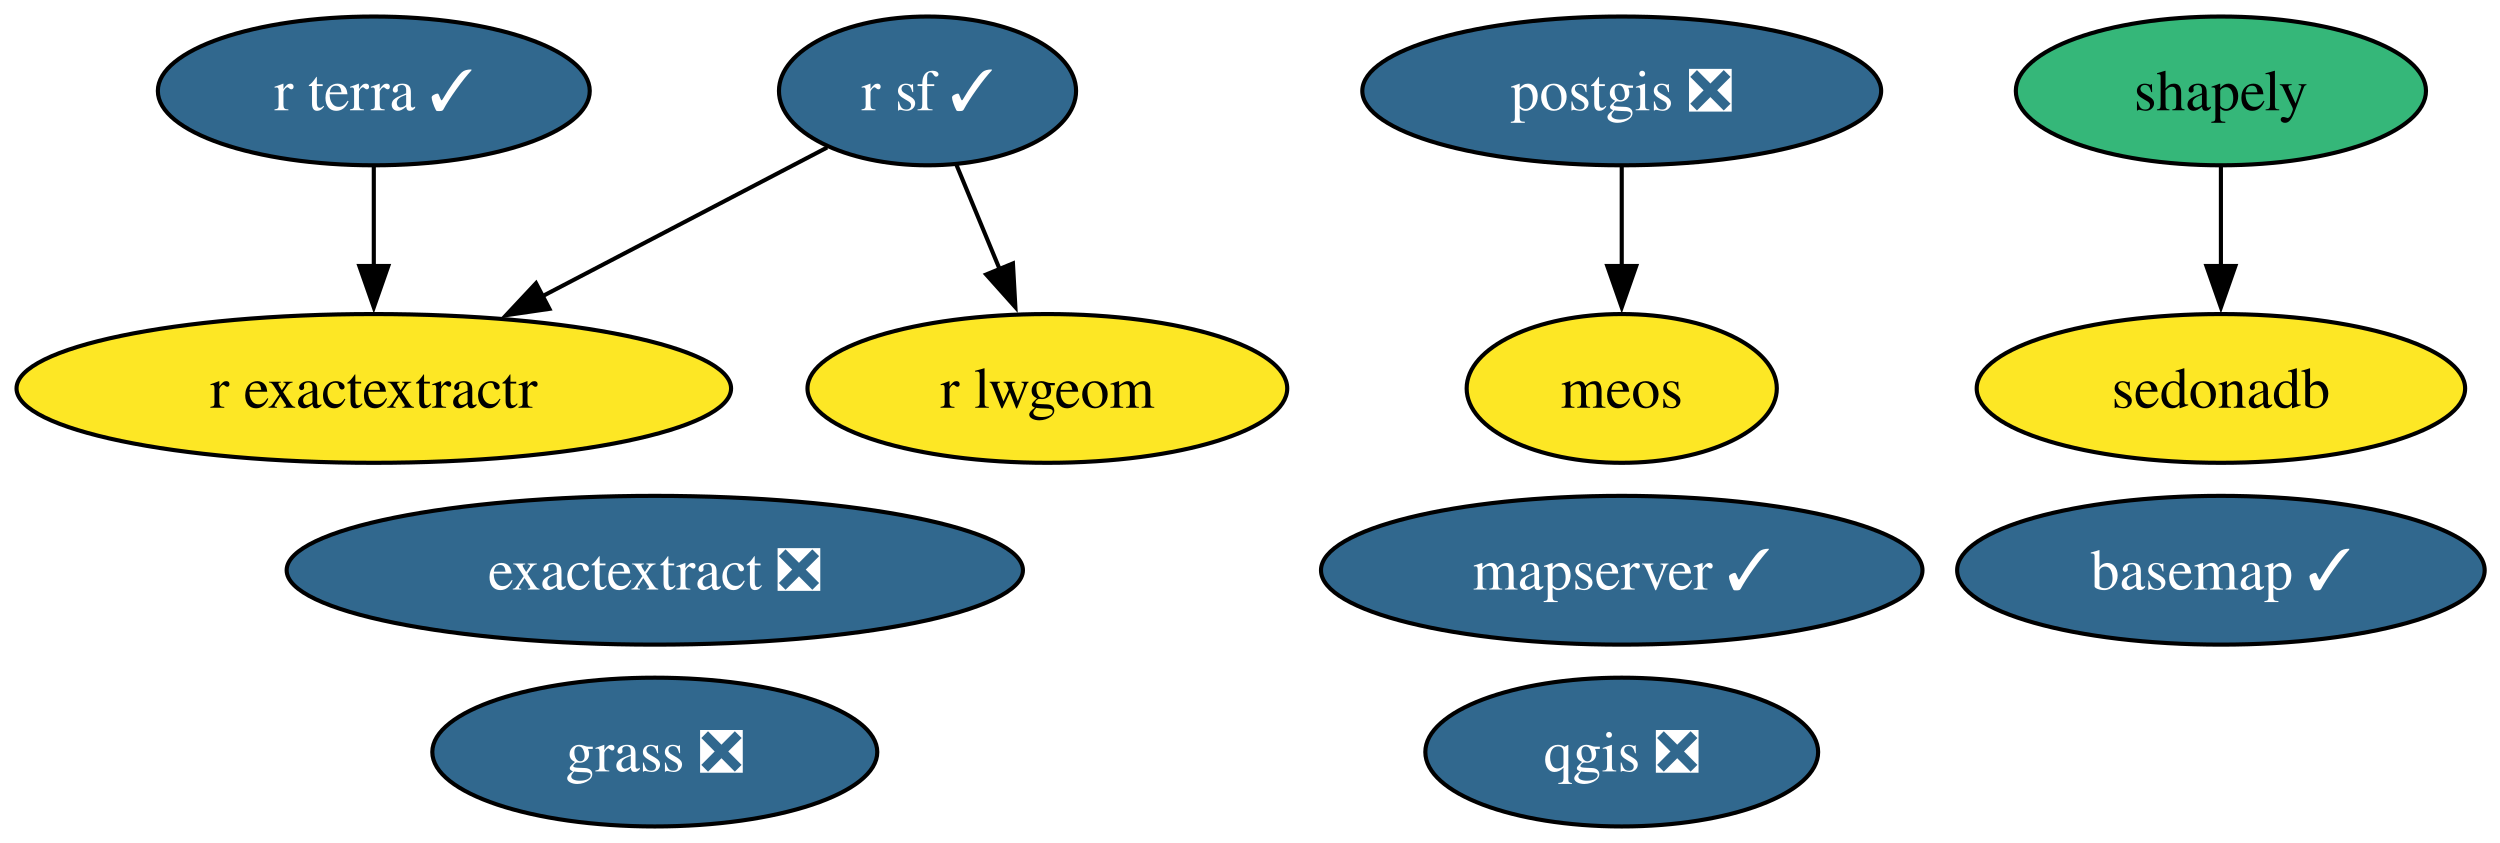
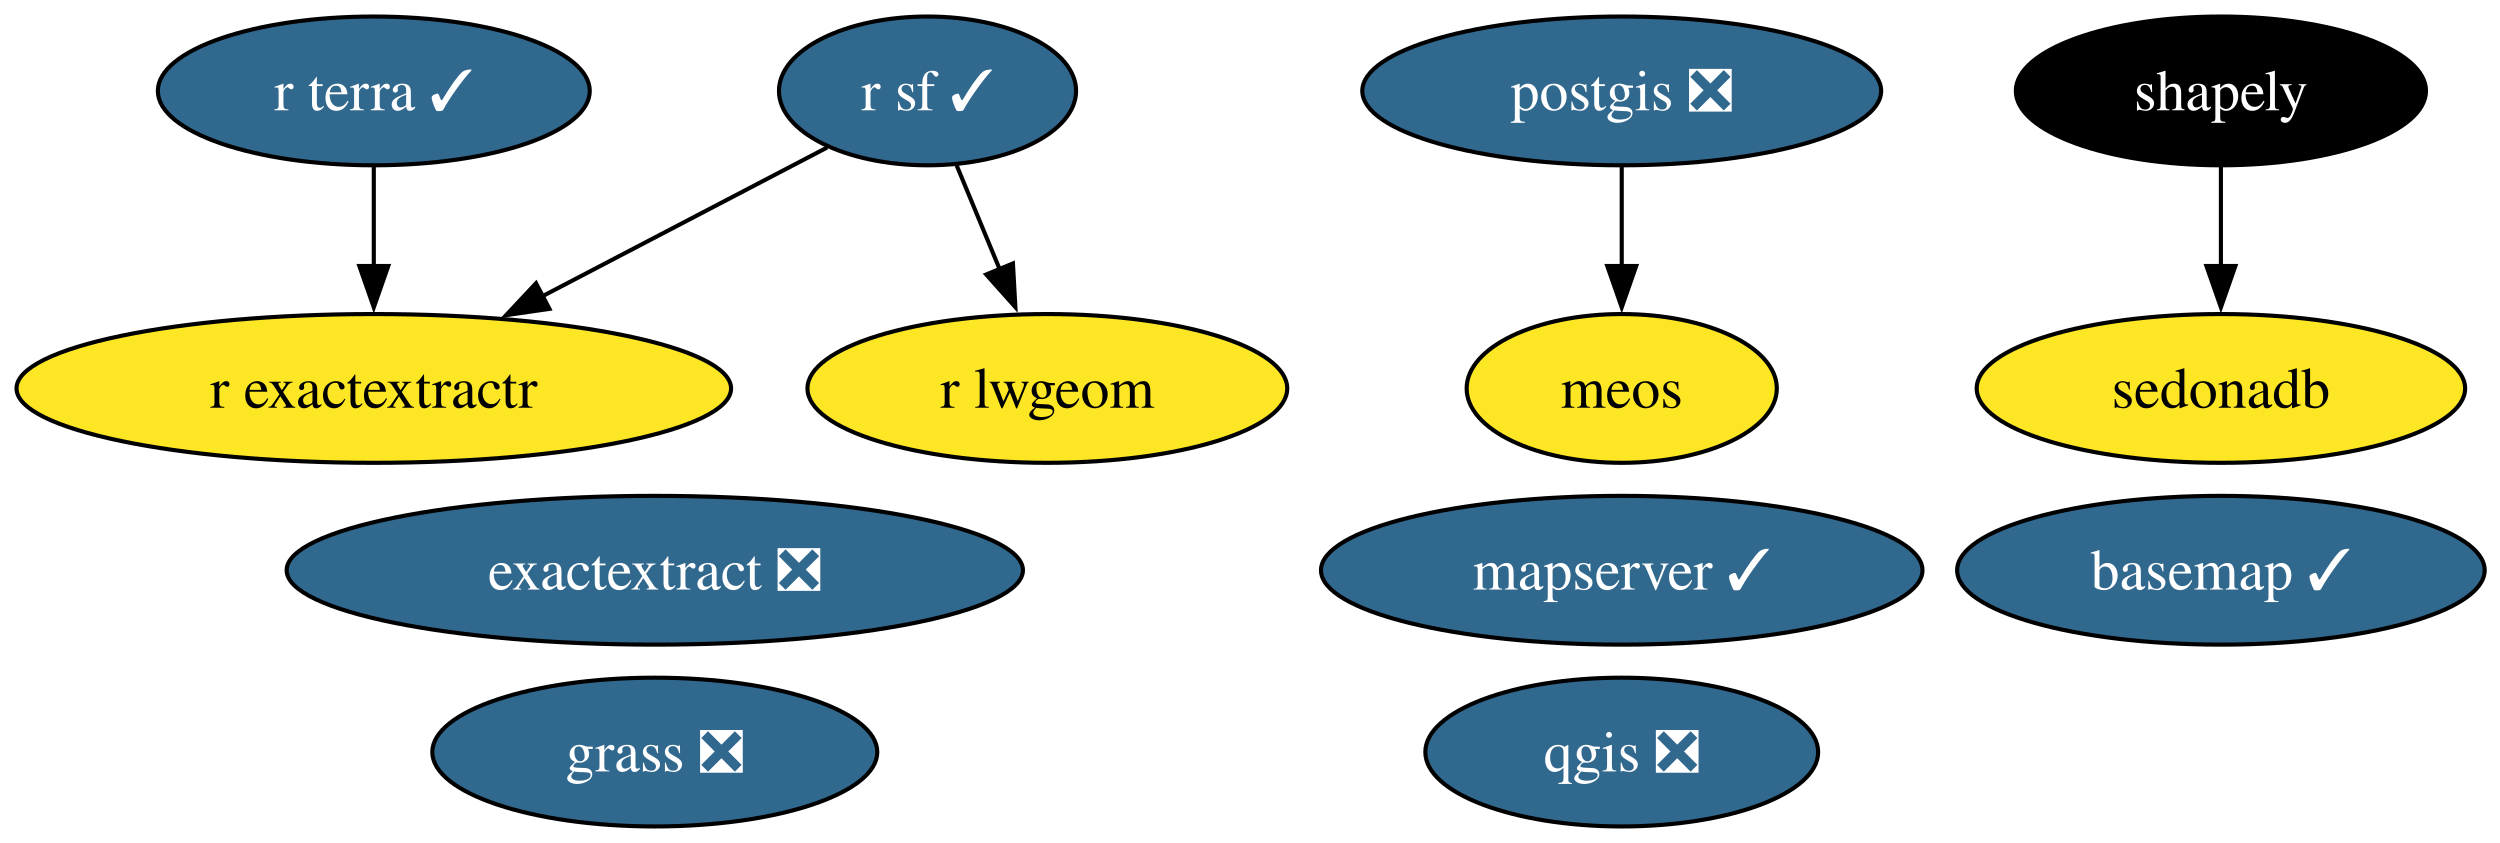
<svg xmlns="http://www.w3.org/2000/svg" xmlns:xlink="http://www.w3.org/1999/xlink" width="605pt" height="204pt" viewBox="0.00 0.00 605.00 204.00">
  <g id="graph0" class="graph" transform="scale(1 1) rotate(0) translate(4 200)">
    <polygon fill="white" stroke="none" points="-4,4 -4,-200 601.29,-200 601.29,4 -4,4" />
    <g id="node1" class="node">
      <g id="a_node1">
        <a xlink:href="https://github.com/conda-forge/basemap-feedstock/pull/159" xlink:title="basemap ✓">
          <ellipse fill="#31688e" stroke="black" cx="533.46" cy="-62" rx="63.83" ry="18" />
          <text xml:space="preserve" text-anchor="middle" x="533.46" y="-57.33" font-family="Times,serif" font-size="14.00" fill="white">basemap ✓</text>
        </a>
      </g>
    </g>
    <g id="node2" class="node">
      <g id="a_node2">
        <a xlink:href="https://github.com/conda-forge/exactextract-feedstock/pull/41" xlink:title="exactextract ❎">
          <ellipse fill="#31688e" stroke="black" cx="154.46" cy="-62" rx="89.09" ry="18" />
          <text xml:space="preserve" text-anchor="middle" x="154.46" y="-57.33" font-family="Times,serif" font-size="14.00" fill="white">exactextract ❎</text>
        </a>
      </g>
    </g>
    <g id="node3" class="node">
      <g id="a_node3">
        <a xlink:href="https://github.com/conda-forge/grass-feedstock/pull/20" xlink:title="grass ❎">
          <ellipse fill="#31688e" stroke="black" cx="154.46" cy="-18" rx="53.84" ry="18" />
          <text xml:space="preserve" text-anchor="middle" x="154.46" y="-13.32" font-family="Times,serif" font-size="14.00" fill="white">grass ❎</text>
        </a>
      </g>
    </g>
    <g id="node4" class="node">
      <g id="a_node4">
        <a xlink:href="https://github.com/conda-forge/mapserver-feedstock/pull/105" xlink:title="mapserver ✓">
          <ellipse fill="#31688e" stroke="black" cx="388.46" cy="-62" rx="72.78" ry="18" />
          <text xml:space="preserve" text-anchor="middle" x="388.46" y="-57.33" font-family="Times,serif" font-size="14.00" fill="white">mapserver ✓</text>
        </a>
      </g>
    </g>
    <g id="node5" class="node">
      <g id="a_node5">
        <a xlink:href="https://github.com/conda-forge/meos-feedstock" xlink:title="meos">
          <ellipse fill="#fde725" stroke="black" cx="388.46" cy="-106" rx="37.53" ry="18" />
          <text xml:space="preserve" text-anchor="middle" x="388.46" y="-101.33" font-family="Times,serif" font-size="14.00">meos</text>
        </a>
      </g>
    </g>
    <g id="node6" class="node">
      <g id="a_node6">
        <a xlink:href="https://github.com/conda-forge/postgis-feedstock/pull/164" xlink:title="postgis ❎">
          <ellipse fill="#31688e" stroke="black" cx="388.46" cy="-178" rx="62.78" ry="18" />
          <text xml:space="preserve" text-anchor="middle" x="388.46" y="-173.32" font-family="Times,serif" font-size="14.00" fill="white">postgis ❎</text>
        </a>
      </g>
    </g>
    <g id="edge1" class="edge">
      <path fill="none" stroke="black" d="M388.46,-159.7C388.46,-152.41 388.46,-143.73 388.46,-135.54" />
      <polygon fill="black" stroke="black" points="391.96,-135.62 388.46,-125.62 384.96,-135.62 391.96,-135.62" />
    </g>
    <g id="node7" class="node">
      <g id="a_node7">
        <a xlink:href="https://github.com/conda-forge/qgis-feedstock/pull/626" xlink:title="qgis ❎">
          <ellipse fill="#31688e" stroke="black" cx="388.46" cy="-18" rx="47.53" ry="18" />
          <text xml:space="preserve" text-anchor="middle" x="388.46" y="-13.32" font-family="Times,serif" font-size="14.00" fill="white">qgis ❎</text>
        </a>
      </g>
    </g>
    <g id="node8" class="node">
      <g id="a_node8">
        <a xlink:href="https://github.com/conda-forge/r-exactextractr-feedstock" xlink:title="r exactextractr">
          <ellipse fill="#fde725" stroke="black" cx="86.46" cy="-106" rx="86.46" ry="18" />
          <text xml:space="preserve" text-anchor="middle" x="86.46" y="-101.33" font-family="Times,serif" font-size="14.00">r exactextractr</text>
        </a>
      </g>
    </g>
    <g id="node9" class="node">
      <g id="a_node9">
        <a xlink:href="https://github.com/conda-forge/r-lwgeom-feedstock" xlink:title="r lwgeom">
          <ellipse fill="#fde725" stroke="black" cx="249.46" cy="-106" rx="58.05" ry="18" />
          <text xml:space="preserve" text-anchor="middle" x="249.46" y="-101.33" font-family="Times,serif" font-size="14.00">r lwgeom</text>
        </a>
      </g>
    </g>
    <g id="node10" class="node">
      <g id="a_node10">
        <a xlink:href="https://github.com/conda-forge/r-sf-feedstock/pull/166" xlink:title="r sf ✓">
          <ellipse fill="#31688e" stroke="black" cx="220.46" cy="-178" rx="35.95" ry="18" />
          <text xml:space="preserve" text-anchor="middle" x="220.46" y="-173.32" font-family="Times,serif" font-size="14.00" fill="white">r sf ✓</text>
        </a>
      </g>
    </g>
    <g id="edge2" class="edge">
      <path fill="none" stroke="black" d="M196.19,-164.32C176.96,-154.28 149.67,-140.02 127.12,-128.24" />
      <polygon fill="black" stroke="black" points="128.96,-125.26 118.48,-123.73 125.72,-131.46 128.96,-125.26" />
    </g>
    <g id="edge3" class="edge">
      <path fill="none" stroke="black" d="M227.48,-160.05C230.64,-152.43 234.45,-143.23 238,-134.65" />
      <polygon fill="black" stroke="black" points="241.13,-136.25 241.72,-125.67 234.66,-133.57 241.13,-136.25" />
    </g>
    <g id="node11" class="node">
      <g id="a_node11">
        <a xlink:href="https://github.com/conda-forge/r-terra-feedstock/pull/151" xlink:title="r terra ✓">
          <ellipse fill="#31688e" stroke="black" cx="86.46" cy="-178" rx="52.26" ry="18" />
          <text xml:space="preserve" text-anchor="middle" x="86.46" y="-173.32" font-family="Times,serif" font-size="14.00" fill="white">r terra ✓</text>
        </a>
      </g>
    </g>
    <g id="edge4" class="edge">
      <path fill="none" stroke="black" d="M86.46,-159.7C86.46,-152.41 86.46,-143.73 86.46,-135.54" />
      <polygon fill="black" stroke="black" points="89.96,-135.62 86.46,-125.62 82.96,-135.62 89.96,-135.62" />
    </g>
    <g id="node12" class="node">
      <g id="a_node12">
        <a xlink:href="https://github.com/conda-forge/sedonadb-feedstock" xlink:title="sedonadb">
          <ellipse fill="#fde725" stroke="black" cx="533.46" cy="-106" rx="59.1" ry="18" />
          <text xml:space="preserve" text-anchor="middle" x="533.46" y="-101.33" font-family="Times,serif" font-size="14.00">sedonadb</text>
        </a>
      </g>
    </g>
    <g id="node13" class="node">
      <g id="a_node13">
        <a xlink:href="https://github.com/conda-forge/shapely-feedstock" xlink:title="shapely">
-           <ellipse fill="#35b779" stroke="black" cx="533.46" cy="-178" rx="49.63" ry="18" />
-           <text xml:space="preserve" text-anchor="middle" x="533.46" y="-173.32" font-family="Times,serif" font-size="14.00">shapely</text>
+           <ellipse fill="#000000" stroke="black" cx="533.46" cy="-178" rx="49.63" ry="18" />
+           <text xml:space="preserve" text-anchor="middle" x="533.46" y="-173.32" font-family="Times,serif" font-size="14.00" fill="white">shapely</text>
        </a>
      </g>
    </g>
    <g id="edge5" class="edge">
      <path fill="none" stroke="black" d="M533.46,-159.7C533.46,-152.41 533.46,-143.73 533.46,-135.54" />
      <polygon fill="black" stroke="black" points="536.96,-135.62 533.46,-125.62 529.96,-135.62 536.96,-135.62" />
    </g>
  </g>
</svg>
